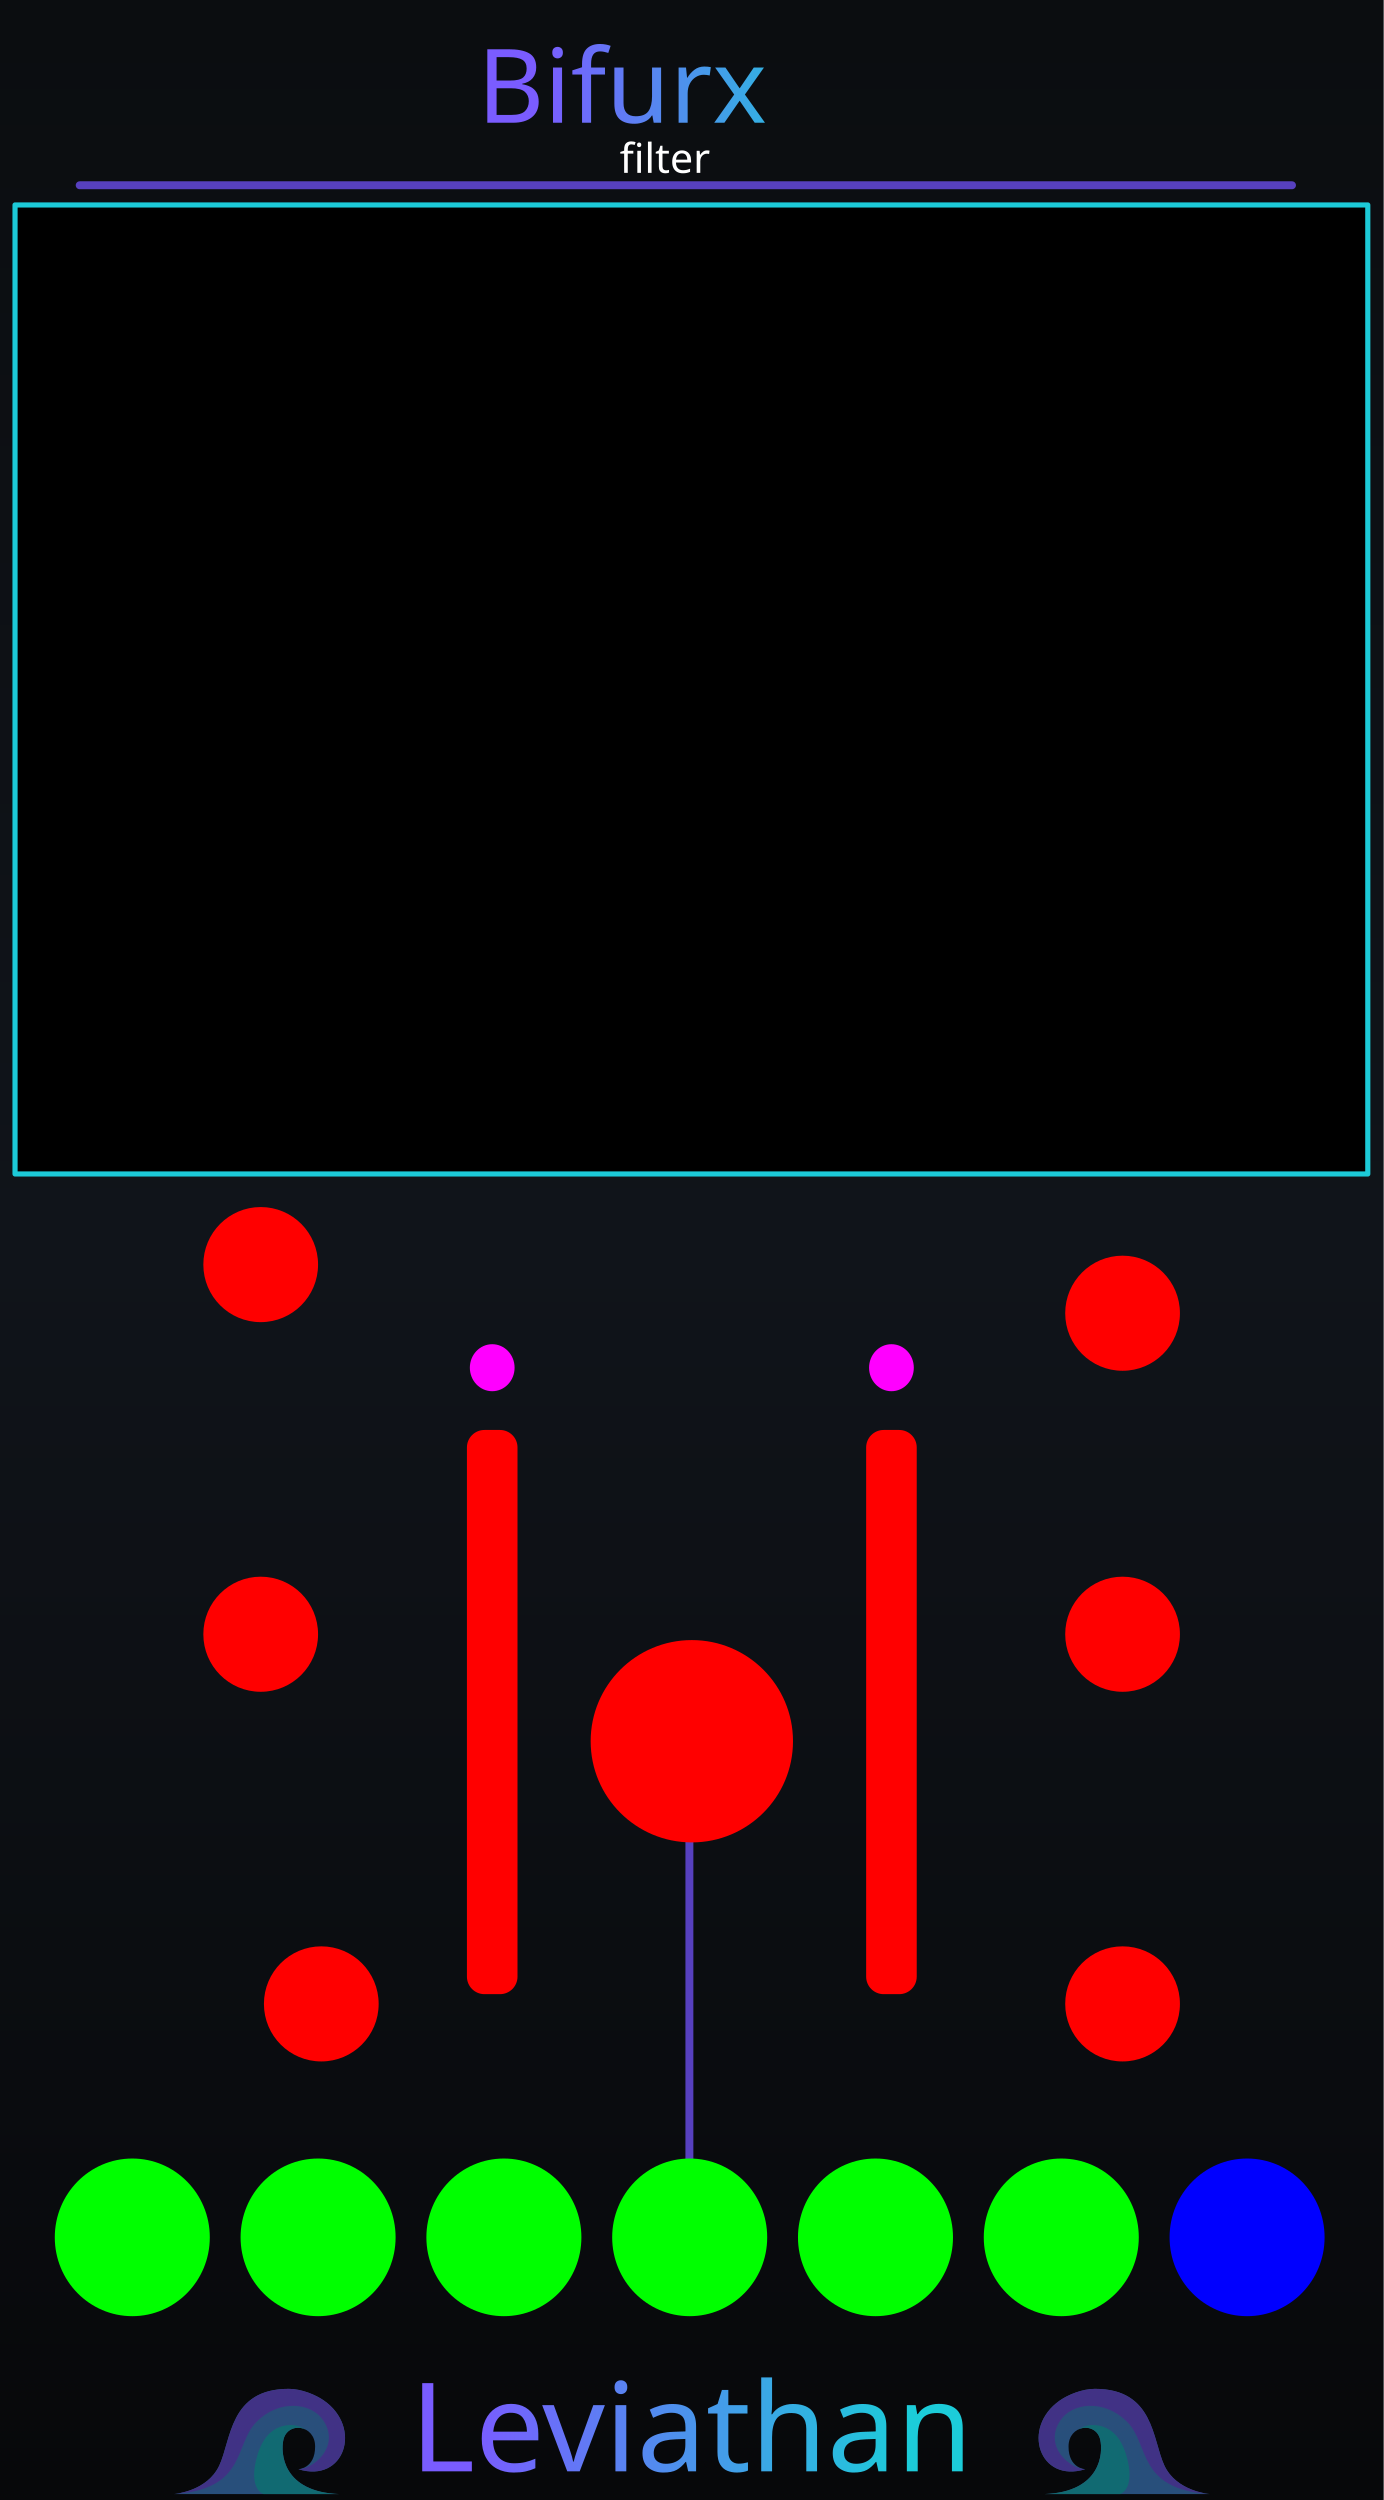
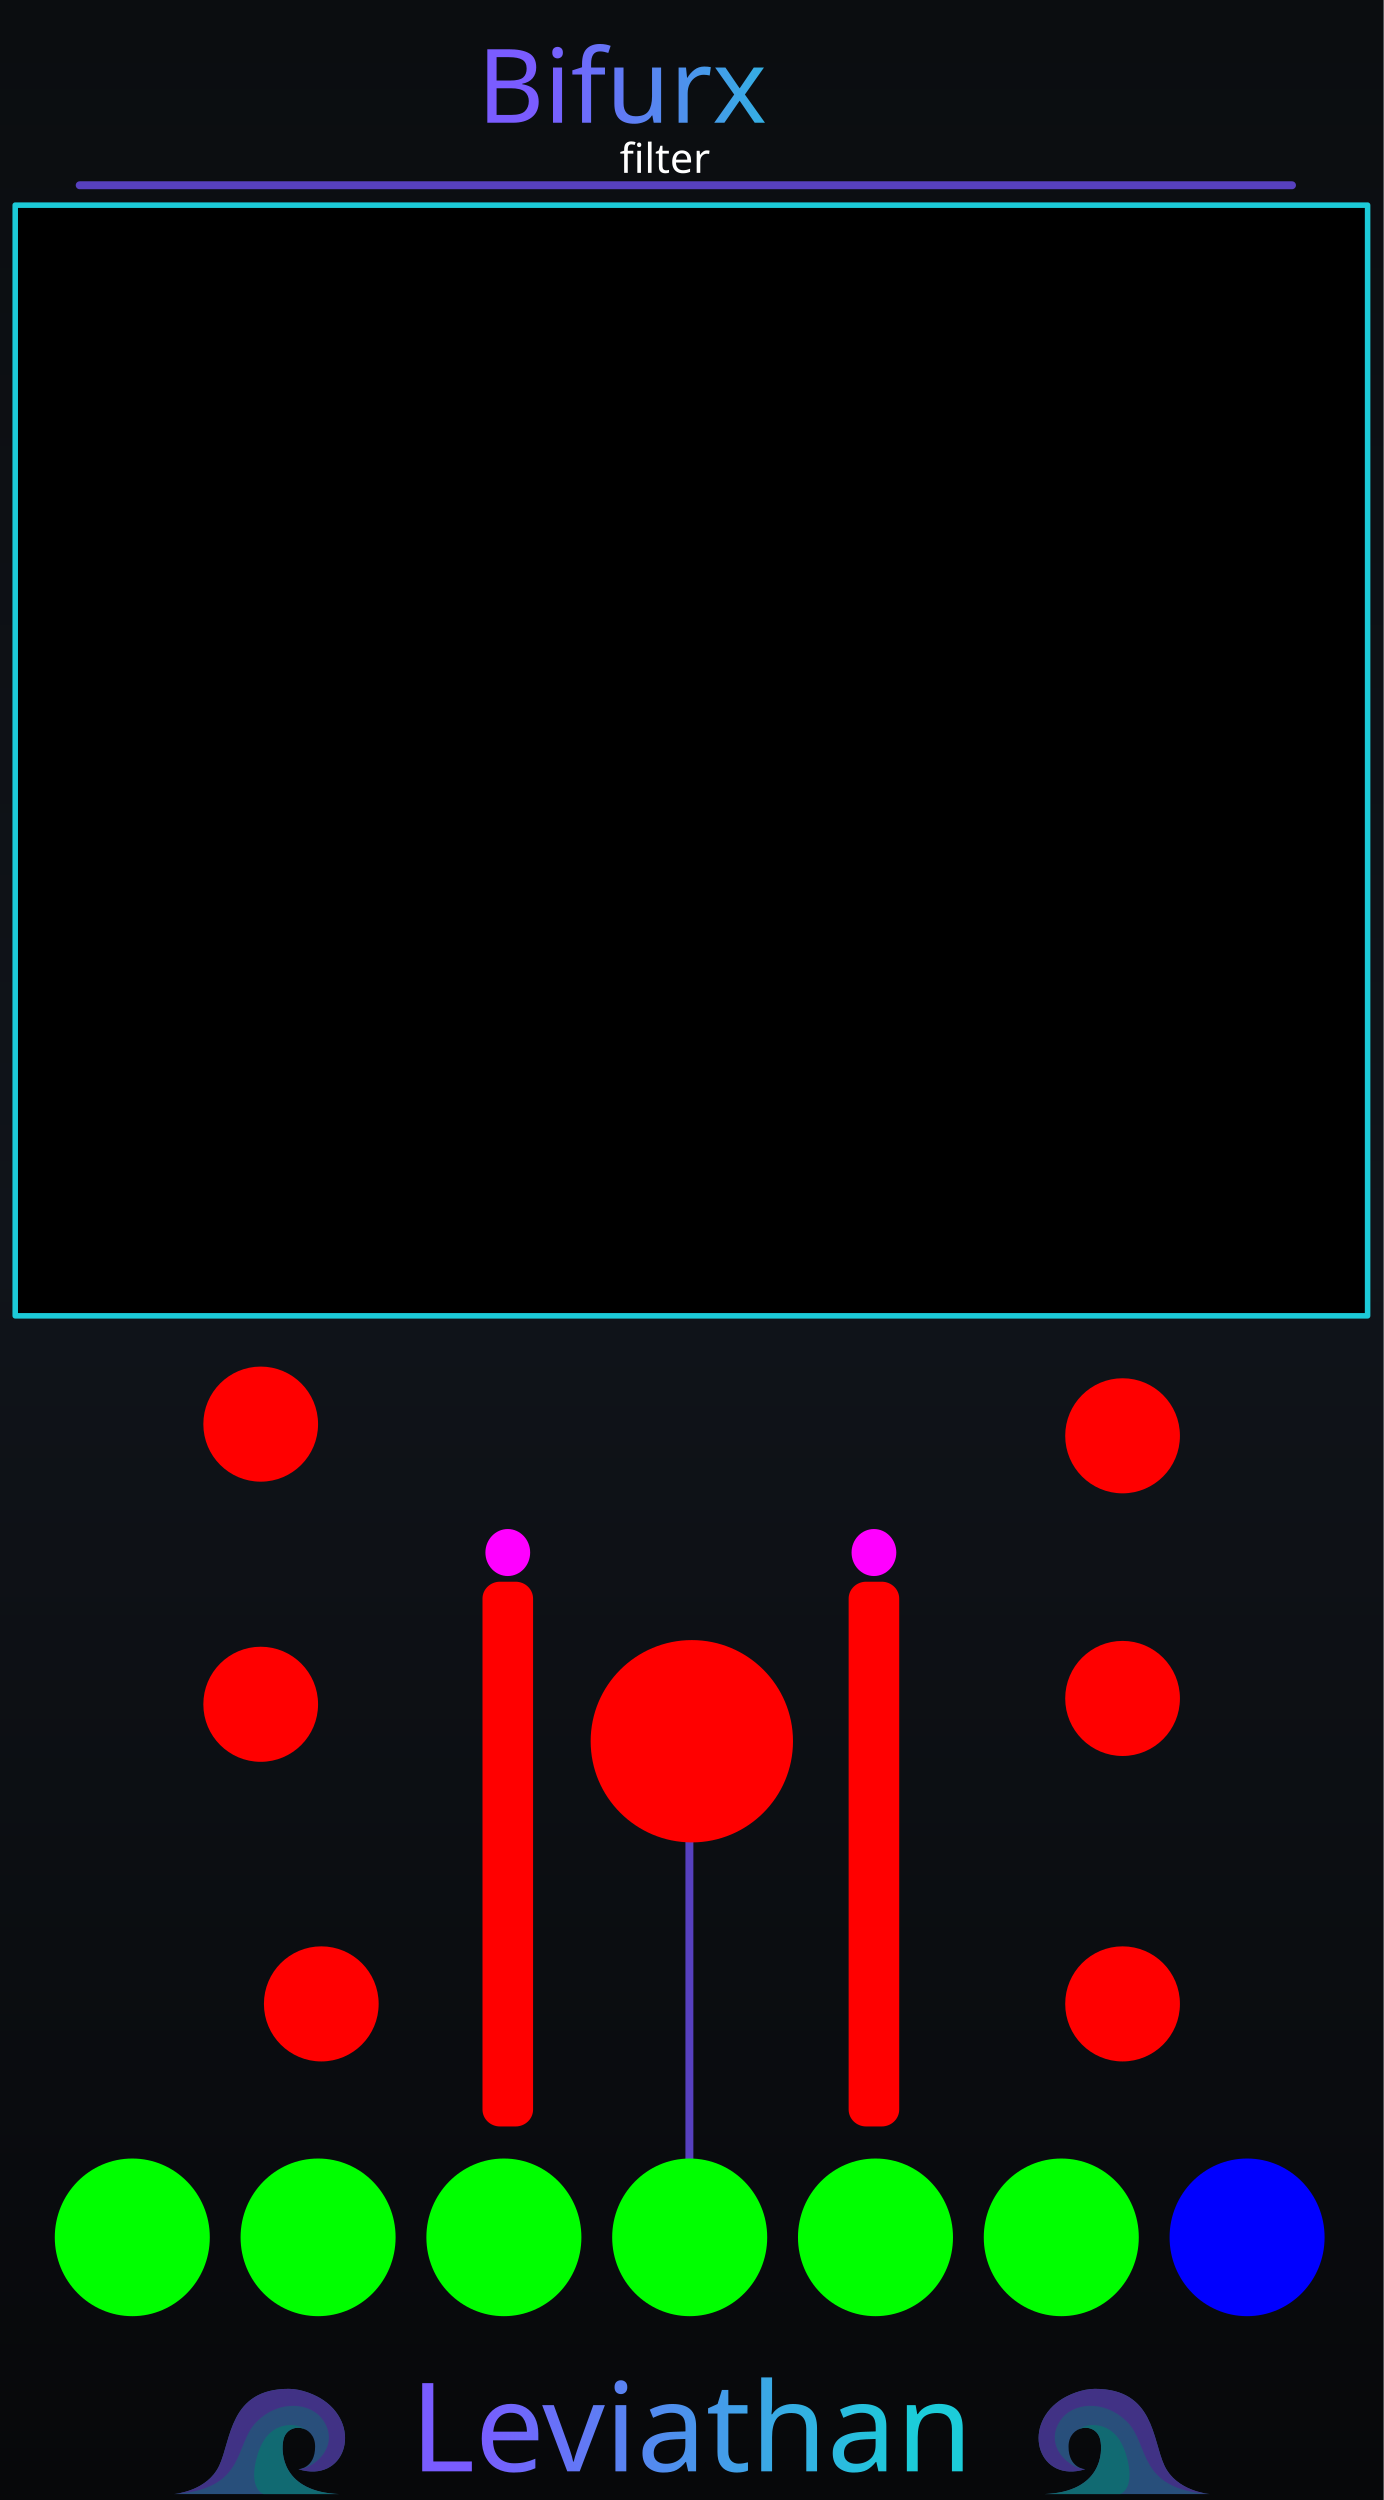
<svg xmlns="http://www.w3.org/2000/svg" xmlns:xlink="http://www.w3.org/1999/xlink" version="1.2" width="71.12mm" height="128.5mm" viewBox="0 0 7112 12850" preserveAspectRatio="xMidYMid" fill-rule="evenodd" stroke-width="28.222" stroke-linejoin="round" xml:space="preserve" id="svg488">
  <defs id="defs1">
    <linearGradient id="linearGradient22">
      <stop style="stop-color:#7a5cff;stop-opacity:1;" offset="0" id="stop22" />
      <stop style="stop-color:#1cccd9;stop-opacity:1;" offset="1" id="stop23" />
    </linearGradient>
    <linearGradient id="linearGradient20">
      <stop style="stop-color:#795cff;stop-opacity:1;" offset="0" id="stop20" />
      <stop style="stop-color:#1cccd9;stop-opacity:1;" offset="1" id="stop21" />
    </linearGradient>
    <linearGradient id="linearGradient16" x1="0" y1="0" x2="0" y2="1">
      <stop offset="0" stop-color="#1ccad8" stop-opacity="0.65" id="stop15" style="stop-color:#1ccad8;stop-opacity:1;" />
      <stop offset="1" stop-color="#7a5cff" stop-opacity="0.65" id="stop16" style="stop-color:#7a5cff;stop-opacity:1;" />
    </linearGradient>
    <linearGradient id="linearGradient14" x1="0" y1="0" x2="0" y2="1">
      <stop offset="0" stop-color="#1ccad8" stop-opacity="0.65" id="stop13" style="stop-color:#1ccad8;stop-opacity:1;" />
      <stop offset="1" stop-color="#7a5cff" stop-opacity="0.65" id="stop14" style="stop-color:#7a5cff;stop-opacity:1;" />
    </linearGradient>
    <linearGradient id="linearGradient12" x1="0" y1="0" x2="0" y2="1">
      <stop offset="0" stop-color="#1ccad8" stop-opacity="0.65" id="stop11" style="stop-color:#6140bf;stop-opacity:1;" />
      <stop offset="1" stop-color="#7a5cff" stop-opacity="0.65" id="stop12" />
    </linearGradient>
    <linearGradient id="bgGrad" x1="1108.886" y1="886.881" x2="1108.886" y2="12348.43" gradientTransform="matrix(0.6225417,0,0,1.124423,295.8546,0)" gradientUnits="userSpaceOnUse">
      <stop offset="0%" stop-color="#0b0d10" id="stop1" />
      <stop offset="50%" stop-color="#10141a" id="stop2" />
      <stop offset="100%" stop-color="#07080a" id="stop3" />
    </linearGradient>
    <linearGradient id="panelSheen" x1="1258.49" y1="999.764" x2="1258.49" y2="12199.481" gradientTransform="scale(0.8869218,1.127495)" gradientUnits="userSpaceOnUse">
      <stop offset="0%" stop-color="#ffffff" stop-opacity="0.1" id="stop4" />
      <stop offset="15%" stop-color="#ffffff" stop-opacity="0.02" id="stop5" />
      <stop offset="50%" stop-color="#ffffff" stop-opacity="0.0" id="stop6" />
      <stop offset="85%" stop-color="#ffffff" stop-opacity="0.02" id="stop7" />
      <stop offset="100%" stop-color="#ffffff" stop-opacity="0.1" id="stop8" />
    </linearGradient>
    <linearGradient id="accentGrad" x1="0" y1="0" x2="0" y2="1">
      <stop offset="0%" stop-color="#1ccad8" stop-opacity="0.65" id="stop9" />
      <stop offset="100%" stop-color="#7a5cff" stop-opacity="0.65" id="stop10" />
    </linearGradient>
    <linearGradient id="oceanWaveGrad" x1="0" y1="0" x2="1" y2="1" gradientUnits="objectBoundingBox">
      <stop offset="0%" stop-color="#55dbff" id="stop_wave_1" />
      <stop offset="55%" stop-color="#1496df" id="stop_wave_2" />
      <stop offset="100%" stop-color="#182682" id="stop_wave_3" />
    </linearGradient>
    <linearGradient xlink:href="#oceanWaveGrad" id="linearGradient10" gradientUnits="userSpaceOnUse" x1="-323.577" y1="-103.933" x2="723.812" y2="943.456" gradientTransform="matrix(-1.435811,0,0,0.6964705,8750,12953.568)" />
    <linearGradient xlink:href="#oceanWaveGrad" id="linearGradient11" gradientUnits="userSpaceOnUse" x1="-323.577" y1="-103.933" x2="723.812" y2="943.456" gradientTransform="matrix(1.435811,0,0,0.6964705,3420,12953.568)" />
    <linearGradient xlink:href="#linearGradient22" id="linearGradient500" gradientUnits="userSpaceOnUse" x1="5355.919" y1="1516.234" x2="6904.773" y2="1512.3" gradientTransform="matrix(0.9969081,0,0,0.9969081,-2554.784,-888.2671)" />
    <linearGradient xlink:href="#linearGradient20" id="linearGradient300" gradientUnits="userSpaceOnUse" gradientTransform="matrix(1.390218,0,0,1.390218,-5190.496,-5277.549)" x1="5486.824" y1="12735.478" x2="7088.807" y2="12738.298" spreadMethod="pad" />
    <linearGradient xlink:href="#linearGradient22" id="linearGradient5" gradientUnits="userSpaceOnUse" gradientTransform="matrix(0.9969081,0,0,0.9969081,-2554.784,-888.2671)" x1="5332.318" y1="1500.5" x2="7746.53" y2="1598.836" />
  </defs>
  <g id="panel_art" style="display:inline">
    <g id="Background_Rect" style="display:inline" transform="matrix(0.9967357,0,0,0.9970803,-982.9628,-994.3174)">
      <rect x="986.182" y="997.229" width="7135.292" height="12887.627" rx="0" ry="0" fill="url(#bgGrad)" id="black_background" style="display:inline;fill:url(#bgGrad);stroke-width:23.612" />
      <g id="waves_layer" style="display:inline;opacity:0.5" transform="matrix(1.003275,0,0,1.002928,-542.8062,1109.654)">
        <g id="branding_wave_left" transform="matrix(1.72,0,0,1.72,2416.919,11996.75)" style="display:inline">
          <path style="fill:#4995ec" d="m 0,413.249 c 0,0 99.571,-7.286 135.999,-84.999 36.428,-77.713 30.357,-229.499 207.642,-229.499 38.871,0 81.438,18.386 104.731,34.602 116.875,81.362 61.625,248.326 -75.589,205.523 0,0 49.786,-2.125 49.786,-67.697 0,-65.572 -82.091,-75.285 -94.714,-20.643 -8.992,38.927 -3.643,156.643 167.571,162.713" id="path149" />
          <path style="fill:#7a5cff" d="m 372.784,338.875 c 42.5,0 125.678,-65.875 75.213,-144.378 C 412.71,139.6 316.321,128.5 247.714,197.107 179.179,265.642 219.7,398.411 0.644,413.201 9.193,412.412 101.283,402.321 136,328.25 172.429,250.536 166.357,98.751 343.642,98.751 c 38.869,0 81.43,18.384 104.731,34.607 116.874,81.357 61.625,248.321 -75.589,205.517 z" id="path151" />
          <path style="fill:#1cccd9" d="M 495.426,413.249 H 268.433 C 242.935,402.664 232.851,365.455 246.5,310.035 c 15.166,-61.576 44.686,-94.762 88.642,-101.999 26.411,-4.347 46.895,4.299 59.973,12.945 -25.087,-13.418 -59.464,-4.238 -67.259,29.556 -8.998,38.929 -3.644,156.641 167.57,162.712 z" id="path155" />
        </g>
        <g id="branding_wave_right" transform="matrix(-1.72,0,0,1.72,7743.074,11996.75)" style="display:inline">
          <path style="fill:#4995ec" d="m 0,413.249 c 0,0 99.571,-7.286 135.999,-84.999 36.428,-77.713 30.357,-229.499 207.642,-229.499 38.871,0 81.438,18.386 104.731,34.602 116.875,81.362 61.625,248.326 -75.589,205.523 0,0 49.786,-2.125 49.786,-67.697 0,-65.572 -82.091,-75.285 -94.714,-20.643 -8.992,38.927 -3.643,156.643 167.571,162.713" id="path158" />
          <path style="fill:#7a5cff" d="m 372.784,338.875 c 42.5,0 125.678,-65.875 75.213,-144.378 C 412.71,139.6 316.321,128.5 247.714,197.107 179.179,265.642 219.7,398.411 0.644,413.201 9.193,412.412 101.283,402.321 136,328.25 172.429,250.536 166.357,98.751 343.642,98.751 c 38.869,0 81.43,18.384 104.731,34.607 116.874,81.357 61.625,248.321 -75.589,205.517 z" id="path160" />
          <path style="fill:#1cccd9" d="M 495.426,413.249 H 268.433 C 242.935,402.664 232.851,365.455 246.5,310.035 c 15.166,-61.576 44.686,-94.762 88.642,-101.999 26.411,-4.347 46.895,4.299 59.973,12.945 -25.087,-13.418 -59.464,-4.238 -67.259,29.556 -8.998,38.929 -3.644,156.641 167.57,162.712 z" id="path164" />
        </g>
      </g>
      <rect x="1096.182" y="1107.229" width="9973.273" height="12667.627" rx="210" ry="210" fill="none" stroke="#ffffff" stroke-opacity="0.1" stroke-width="60" id="gray_outline" style="display:none;stroke:#3c3f42;stroke-opacity:1" />
      <path d="M 1397.123,1952.244 H 7648.753" stroke="url(#accentGrad)" stroke-width="40.878" stroke-linecap="round" opacity="0.55" fill="none" id="top_horizontal_line" style="display:inline;opacity:1;stroke:#5740bf;stroke-opacity:1" />
    </g>
    <path d="m 3543.476,11534.378 0.036,-2584.126" stroke="url(#accentGrad)" stroke-width="40.751" stroke-linecap="round" opacity="0.55" fill="none" id="top_horizontal_line-7" style="display:inline;opacity:1;stroke:#5740bf;stroke-opacity:1" />
  </g>
  <g id="panel_labels_reworked" style="display:inline">
    <text id="reworked_module_title_text" x="3541.449" y="447.278" style="font-style:normal;font-variant:normal;font-weight:normal;font-stretch:normal;font-size:529.167px;font-family:Rubik;-inkscape-font-specification:'Rubik, @wght=600';font-variant-ligatures:normal;font-variant-caps:normal;font-variant-numeric:normal;font-variant-east-asian:normal;font-variation-settings:'wght' 600;dominant-baseline:middle;text-anchor:middle;display:inline;fill:url(#linearGradient500);stroke-width:28.135" xml:space="preserve">
      <tspan id="tspan1" x="3541.449" y="447.278" style="fill:url(#linearGradient500)">Bifurx</tspan>
    </text>
    <text id="reworked_LEVIATHAN_LOGO" x="3554.096" y="12482.232" style="font-style:normal;font-variant:normal;font-weight:normal;font-stretch:normal;font-size:635px;font-family:Ancient;-inkscape-font-specification:'Ancient, Normal';font-variant-ligatures:normal;font-variant-caps:normal;font-variant-numeric:normal;font-variant-east-asian:normal;dominant-baseline:middle;text-anchor:middle;display:inline;fill:url(#linearGradient300);fill-rule:evenodd;stroke-width:37.088" xml:space="preserve">Leviathan</text>
    <text id="reworked_module_description" x="3555.26" y="815.194" style="font-style:normal;font-variant:normal;font-weight:normal;font-stretch:normal;font-size:211.667px;font-family:Rubik;-inkscape-font-specification:'Rubik, @wght=400';font-variant-ligatures:normal;font-variant-caps:normal;font-variant-numeric:normal;font-variant-east-asian:normal;font-variation-settings:'wght' 400;dominant-baseline:middle;text-anchor:middle;display:inline;fill:#ffffff" xml:space="preserve">
      <tspan id="tspan2" x="3555.26" y="815.194">filter</tspan>
    </text>
  </g>
  <g id="g5" style="display:none">
    <path d="m 2790.033,584.862 q -5.821,0 -9.525,-3.704 -3.704,-3.704 -3.704,-9.525 V 227.674 q 0,-5.821 3.704,-9.525 3.704,-3.704 9.525,-3.704 h 157.163 q 43.921,0 71.967,12.7 28.046,12.7 41.275,35.983 13.758,23.283 13.758,54.504 0,19.579 -7.408,34.396 -6.879,14.817 -17.462,24.342 -10.054,9.525 -19.579,14.288 20.637,9.525 35.983,31.75 15.875,21.696 15.875,51.858 0,33.338 -14.817,58.208 -14.817,24.871 -43.921,38.629 -29.104,13.758 -70.908,13.758 z m 70.908,-61.913 h 80.963 q 25.929,0 39.158,-14.288 13.229,-14.817 13.229,-34.925 0,-20.638 -13.758,-34.396 -13.229,-14.287 -38.629,-14.287 h -80.963 z m 0,-158.75 h 76.2 q 24.871,0 37.042,-12.171 12.7,-12.7 12.7,-32.279 0,-19.579 -12.7,-31.221 -12.171,-12.171 -37.042,-12.171 h -76.2 z m 290.512,220.663 q -5.292,0 -8.996,-3.704 -3.704,-3.704 -3.704,-9.525 V 322.924 q 0,-5.821 3.704,-9.525 3.704,-3.704 8.996,-3.704 h 52.917 q 5.821,0 9.525,3.704 3.704,3.704 3.704,9.525 v 248.708 q 0,5.821 -3.704,9.525 -3.704,3.704 -9.525,3.704 z m -1.587,-317.5 q -5.292,0 -8.996,-3.704 -3.704,-3.704 -3.704,-9.525 v -42.333 q 0,-5.821 3.704,-9.525 3.704,-4.233 8.996,-4.233 h 55.562 q 5.821,0 9.525,4.233 4.233,3.704 4.233,9.525 v 42.333 q 0,5.821 -4.233,9.525 -3.704,3.704 -9.525,3.704 z m 177.27,317.5 q -5.821,0 -9.525,-3.704 -3.704,-3.704 -3.704,-9.525 V 372.136 h -41.275 q -5.821,0 -9.525,-3.704 -3.704,-3.704 -3.704,-9.525 V 322.924 q 0,-5.821 3.704,-9.525 3.704,-3.704 9.525,-3.704 h 41.275 v -19.05 q 0,-33.867 12.7,-55.563 12.7,-21.696 37.042,-31.75 24.342,-10.054 59.796,-10.054 h 38.629 q 5.821,0 9.525,3.704 3.704,3.704 3.704,9.525 v 35.983 q 0,5.821 -3.704,9.525 -3.704,3.704 -9.525,3.704 h -35.454 q -19.579,0 -27.517,9.525 -7.408,9.525 -7.408,28.046 v 16.404 h 65.088 q 5.821,0 9.525,3.704 3.704,3.704 3.704,9.525 v 35.983 q 0,5.821 -3.704,9.525 -3.704,3.704 -9.525,3.704 h -65.088 v 199.496 q 0,5.821 -3.704,9.525 -3.704,3.704 -8.996,3.704 z m 284.162,5.292 q -30.692,0 -54.504,-13.758 -23.283,-14.288 -36.513,-40.746 -12.7,-26.988 -12.7,-65.088 V 322.924 q 0,-5.821 3.704,-9.525 3.704,-3.704 8.996,-3.704 h 56.092 q 5.821,0 9.525,3.704 3.704,3.704 3.704,9.525 v 144.463 q 0,59.267 51.858,59.267 24.871,0 39.158,-15.346 14.817,-15.875 14.817,-43.921 V 322.924 q 0,-5.821 3.704,-9.525 3.704,-3.704 9.525,-3.704 h 56.092 q 5.292,0 8.996,3.704 3.704,3.704 3.704,9.525 v 248.708 q 0,5.821 -3.704,9.525 -3.704,3.704 -8.996,3.704 h -51.858 q -5.821,0 -9.525,-3.704 -3.704,-3.704 -3.704,-9.525 v -20.638 q -13.758,19.05 -35.454,29.104 -21.696,10.054 -52.917,10.054 z m 245.533,-5.292 q -5.292,0 -8.996,-3.704 -3.704,-3.704 -3.704,-9.525 V 322.924 q 0,-5.292 3.704,-8.996 3.704,-4.233 8.996,-4.233 h 51.858 q 5.292,0 8.996,4.233 4.233,3.704 4.233,8.996 v 21.167 q 13.229,-16.404 32.279,-25.4 19.579,-8.996 44.979,-8.996 h 22.754 q 5.292,0 8.996,3.704 3.704,3.704 3.704,9.525 v 45.508 q 0,5.821 -3.704,9.525 -3.704,3.704 -8.996,3.704 h -46.567 q -23.283,0 -36.513,13.229 -13.229,12.7 -13.229,36.513 v 140.229 q 0,5.821 -3.704,9.525 -3.704,3.704 -9.525,3.704 z m 205.846,0 q -4.763,0 -8.467,-3.175 -3.175,-3.704 -3.175,-8.467 0,-1.587 0.529,-3.704 1.058,-2.646 2.646,-4.763 l 89.429,-121.179 -82.021,-113.771 q -1.587,-2.117 -2.646,-4.233 -0.529,-2.117 -0.529,-4.233 0,-4.763 3.175,-7.938 3.704,-3.704 8.467,-3.704 h 55.033 q 6.35,0 9.525,3.175 3.704,3.175 5.292,5.821 l 54.504,74.083 54.504,-73.554 q 2.117,-2.646 5.292,-5.821 3.175,-3.704 10.054,-3.704 h 52.388 q 4.763,0 7.938,3.704 3.704,3.175 3.704,7.938 0,2.117 -0.529,4.233 -0.529,2.117 -2.646,4.233 l -83.608,114.3 90.487,120.65 q 1.587,2.117 2.117,4.233 1.058,2.117 1.058,4.233 0,4.763 -3.704,8.467 -3.175,3.175 -7.938,3.175 h -57.679 q -5.821,0 -8.996,-2.646 -3.175,-3.175 -5.292,-5.821 l -58.738,-78.317 -59.796,78.317 q -1.587,2.117 -4.763,5.292 -3.175,3.175 -9.525,3.175 z" id="text3" style="font-size:529.167px;font-family:Rubik;-inkscape-font-specification:'Rubik, @wght=600';font-variation-settings:'wght' 600;dominant-baseline:middle;text-anchor:middle;fill:url(#linearGradient5);stroke-width:28.135" aria-label="Bifurx" />
    <path d="m 2758.442,12319.99 -16.51,-15.24 10.795,-12.7 q -1.27,-1.27 -2.54,-1.905 -0.635,-0.635 -1.27,-1.905 l -3.81,-3.81 q -1.905,-1.27 -5.08,-2.54 -2.54,-1.905 -7.62,-6.35 -3.81,-1.905 -8.255,-4.445 -4.445,-3.175 -9.525,-6.985 h -1.905 l -1.27,-0.635 h -3.81 l -0.635,-0.635 q -21.59,0 -28.575,12.065 -6.35,8.255 -6.35,12.7 v 193.04 q 0,8.89 -4.445,19.05 -3.81,9.525 -10.795,18.415 -6.35,8.255 -14.605,15.24 -8.255,6.985 -17.145,10.795 v -0.635 q -3.175,2.54 -7.62,3.81 -4.445,0.635 -12.7,3.81 h 0.635 q -1.27,0.635 -2.54,0.635 -0.635,0 -1.27,0.635 -1.27,0 -2.54,0.635 -1.27,0 -2.54,0 -1.905,0.635 -5.08,0.635 h -9.525 q 8.89,-8.89 13.97,-18.415 5.08,-9.525 6.35,-20.955 v -3.175 q 0,-2.54 0.635,-5.715 0,-1.27 0,-1.905 0.635,-0.635 0.635,-1.905 v -176.53 q 0,-34.29 55.245,-69.85 50.8,-33.02 86.995,-33.02 h 2.54 q 10.795,0 41.275,12.065 19.05,9.525 26.035,21.59 z m 4.445,323.215 q -70.485,-29.845 -143.51,-29.845 -62.865,0 -110.49,21.59 -4.445,1.27 -10.795,4.445 -5.715,3.81 -12.7,6.985 13.97,-26.67 36.195,-45.72 22.225,-19.05 54.61,-31.75 55.245,-22.225 113.03,-22.225 38.1,0 66.675,9.525 v -117.475 q -10.795,-3.81 -10.795,-19.05 0,-8.89 6.985,-15.875 6.985,-7.62 15.875,-7.62 8.89,0 15.24,7.62 6.985,6.985 6.985,15.875 0,15.24 -11.43,20.32 v 122.555 q 1.27,1.27 6.985,2.54 l 2.54,1.905 h -1.27 q 2.54,1.27 3.175,1.905 v -0.635 l 1.27,0.635 0.635,0.635 2.54,1.27 8.89,-10.795 17.78,13.97 z m -175.26,-338.455 4.445,1.27 q -7.62,22.86 -7.62,24.765 l -1.27,178.435 v 1.27 q 0,9.525 -10.16,25.4 -27.305,43.815 -73.025,48.26 15.24,-24.765 15.24,-48.26 v -64.77 q -1.27,-1.27 -4.445,-1.905 -2.54,-1.27 -5.715,-3.81 h -1.905 q -6.985,0 -12.7,4.445 -5.715,4.445 -6.35,11.43 l 0.635,0.635 v 4.445 h -3.175 l -0.635,0.635 h -2.54 q -10.795,0 -19.685,-9.525 -8.255,-10.16 -8.89,-20.955 -0.635,-1.27 -0.635,-6.985 0,-34.925 38.1,-49.53 6.35,-1.27 12.7,-1.905 6.985,-1.27 15.24,-2.54 v -23.495 q 0,-8.89 0.635,-12.065 2.54,-17.78 29.21,-36.195 25.4,-19.685 43.815,-19.685 z m 55.245,-62.23 q -3.175,26.67 -30.48,43.815 -24.13,17.145 -50.8,17.145 -15.875,0 -34.925,-7.62 -4.445,0 -5.08,-1.27 -2.54,-1.27 -4.445,-1.905 -2.54,0 -3.81,-0.635 -3.81,-1.27 -9.525,-1.905 -5.715,-1.27 -7.62,-1.27 l -0.635,0.635 q -6.985,0 -9.525,1.905 -3.81,0 -8.255,4.445 -2.54,0.635 -7.62,4.445 -4.445,3.175 -11.43,8.89 v -6.35 q 0,-35.56 19.685,-57.15 19.685,-22.225 53.975,-22.225 10.795,0 22.86,3.175 12.7,2.54 27.305,7.62 29.21,10.795 41.91,10.795 1.905,0 4.445,-0.635 2.54,-0.635 6.35,-1.905 1.27,-1.27 4.445,-2.54 z m 391.159,209.55 q -7.62,3.81 -30.48,17.145 -22.225,12.7 -60.96,35.56 -5.715,3.175 -12.7,8.255 v 47.625 q 19.685,3.175 36.195,8.255 17.145,5.08 31.75,12.065 l 15.24,-15.875 15.875,14.605 -57.785,63.5 -6.35,-3.175 q -13.335,-6.985 -26.035,-13.335 -12.7,-5.715 -29.21,-8.89 -27.94,-5.715 -48.26,-5.715 -7.62,0 -15.24,1.27 -7.62,0.635 -15.24,1.905 1.27,-3.175 2.54,-5.08 1.27,-2.54 2.54,-3.81 v 0.635 q 4.445,-6.985 6.985,-11.43 3.175,-4.445 3.81,-5.08 4.445,-5.715 17.145,-15.24 v -153.67 q 0,-9.525 -10.16,-31.75 v -8.89 l 5.715,5.715 h 3.81 l 0.635,0.635 h 1.905 l 1.905,0.635 h 2.54 q 50.165,0 113.03,-41.91 3.175,11.43 8.255,24.765 5.08,13.335 13.97,29.845 8.255,14.605 15.24,27.305 7.62,12.065 13.97,20.955 z m -99.06,-50.165 -5.08,1.27 v 81.28 l 34.29,-22.225 q -2.54,-3.81 -6.35,-9.525 -3.175,-6.35 -7.62,-15.875 -4.445,-8.255 -8.255,-17.145 -3.81,-8.89 -6.985,-17.78 z m 366.395,-8.255 v 3.81 l -0.635,1.27 q 0,7.62 -6.35,15.24 -5.715,6.985 -16.51,15.24 v 155.575 q 0,5.715 1.905,8.255 l 8.255,20.32 -1.27,-0.635 v 3.81 q -15.24,0 -17.78,-0.635 h -3.81 q -13.335,0 -32.385,3.81 -19.05,4.445 -45.085,12.7 -36.195,11.43 -52.705,11.43 -17.78,0 -27.305,-3.81 -25.4,-9.525 -25.4,-48.26 v -161.29 q 0,-5.08 -7.62,-11.43 -7.62,-6.985 -13.335,-6.985 h -1.27 l -1.905,-0.635 h -4.445 l -1.27,-0.635 h -3.81 v -4.445 l 66.675,-53.34 q 20.32,4.445 31.75,27.305 3.175,5.715 3.175,13.97 v 175.895 q 0,13.97 10.795,22.225 10.795,7.62 26.67,7.62 22.225,0 22.225,-13.97 v -153.035 q -12.7,-3.81 -19.685,-14.605 l -8.89,5.715 -10.16,-15.875 68.58,-52.07 q 25.4,33.655 46.99,33.655 6.35,0 15.24,-5.715 v 8.255 z m 104.775,248.92 q -10.16,-0.635 -20.32,-4.445 -10.16,-3.175 -19.05,-10.795 -19.05,-15.24 -19.05,-34.925 v -160.02 q -9.525,-0.635 -14.605,-11.43 l -8.89,5.08 -8.89,-12.7 1.905,-3.175 0.635,0.635 1.27,-1.27 1.27,-0.635 q 6.35,-5.715 13.97,-12.7 7.62,-7.62 20.32,-18.415 6.985,-4.445 17.145,-13.97 l 2.54,-1.905 q 1.905,-1.905 3.81,-3.81 v -7.62 q 26.035,36.83 45.72,36.83 4.445,0 20.32,-8.89 v 7.62 q -1.27,3.81 -1.27,8.89 -5.08,14.605 -13.335,24.13 -8.255,8.89 -17.145,12.7 v 135.255 q 0,3.81 3.175,10.16 5.715,12.065 26.035,12.065 6.985,0 16.51,-3.81 l 2.54,4.445 z m -17.145,-297.815 h -5.08 v -0.635 h -6.35 l -1.27,-0.635 q -24.13,0 -29.845,-19.685 l -10.16,5.08 -8.255,-13.97 q 5.08,-5.08 10.795,-7.62 5.715,-3.175 10.795,-5.715 l -1.27,1.27 q 1.905,-1.27 5.08,-3.81 3.81,-3.175 6.985,-5.715 4.445,-3.175 10.16,-7.62 6.35,-4.445 13.335,-9.525 16.51,24.13 34.29,24.13 3.175,-1.27 5.08,-1.27 2.54,-0.635 5.715,-1.905 h -0.635 l 1.27,-1.27 h 0.635 l 0.635,-0.635 h 0.635 l 0.635,-0.635 h 4.445 v 5.715 q 0,8.89 -4.445,17.145 -3.81,7.62 -10.795,13.97 -6.35,5.715 -15.24,9.525 -8.255,3.81 -17.145,3.81 z m 79.374,247.015 q -1.27,1.905 -1.27,2.54 0.635,0 1.905,-1.905 z m 211.455,-26.67 v -189.23 q -53.34,-17.145 -105.41,-35.56 -49.53,29.21 -102.235,45.72 v 1.27 q 0,6.985 9.525,19.685 v 167.64 l -6.985,10.16 q -1.905,2.54 -3.81,4.445 l -1.905,3.175 q 52.705,6.35 111.125,63.5 l 42.545,-45.085 48.26,45.085 56.515,-64.135 -23.495,-3.175 q -17.145,-2.54 -24.13,-23.495 z m -74.295,18.415 q -22.225,-17.145 -53.34,-32.385 v -161.29 l -2.54,-1.905 v -0.635 q 3.81,0 55.88,22.86 z m 210.82,46.99 q -33.02,-31.115 -64.135,-31.115 -14.605,0 -21.59,10.795 v -8.89 q 0,-1.905 5.08,-14.605 8.89,-19.05 24.13,-27.305 v -153.67 h -10.795 q -4.445,2.54 -10.16,3.81 -0.635,0.635 -5.715,1.905 l -0.635,1.27 h -1.27 l -6.985,3.81 v -4.445 q 0,-2.54 0.635,-3.81 v -1.905 l 0.635,-1.27 q 0,-2.54 0.635,-3.81 v -4.445 q 0,-1.905 0,-3.81 0.635,-1.905 1.27,-4.445 v -3.81 l -0.635,-1.905 v -5.715 q -2.54,-6.985 -2.54,-22.86 8.255,4.445 13.335,6.35 5.715,1.905 8.89,2.54 1.27,-0.635 8.255,-0.635 h 5.08 v -28.575 l -0.635,-1.27 v -6.985 q -0.635,-0.635 -1.27,-1.905 -0.635,-1.27 -1.27,-2.54 0,-1.905 -0.635,-3.175 v -0.635 q -1.27,-1.27 -1.27,-5.08 l 4.445,-1.27 0.635,1.27 h 3.175 v 0.635 q 35.56,0 67.31,-39.37 v 8.255 l -0.635,0.635 q -0.635,1.27 -1.27,3.81 0,2.54 -1.27,6.35 v 0.635 q 0,1.905 -0.635,3.175 -2.54,10.16 -2.54,15.24 v 50.8 h 19.685 l 1.27,0.635 q 10.16,0 22.225,-8.89 v 6.985 q -0.635,1.27 -0.635,3.81 -1.905,3.175 -1.905,15.875 h 0.635 q 0,13.335 3.175,35.56 l -6.985,-3.81 -0.635,-0.635 h -0.635 q -6.985,-2.54 -15.875,-3.81 -8.89,-1.905 -20.32,-2.54 v 146.05 q 4.445,4.445 10.16,4.445 l 1.905,0.635 q 1.905,0.635 2.54,1.27 1.905,1.905 3.81,1.905 0.635,0.635 1.27,1.27 1.27,0 1.905,0.635 h -0.635 q 1.905,1.27 4.445,3.81 3.175,1.905 6.985,3.81 l 6.35,-6.35 12.7,14.605 z m 327.025,-250.19 q 0,1.905 -0.635,5.08 -6.985,24.13 -22.225,33.02 l 0.635,165.1 v -0.635 q 5.08,14.605 13.97,26.035 v -0.635 l 1.27,1.27 v 0.635 l 1.27,1.27 -3.175,4.445 q -12.065,-6.35 -33.02,-6.35 -33.02,0 -34.925,10.795 l 4.445,4.445 h -3.81 q 1.27,1.905 4.445,5.08 3.81,3.175 8.89,7.62 31.115,25.4 31.115,51.435 0,24.13 -22.86,38.1 -8.89,5.715 -12.7,5.715 l -1.27,0.635 h -3.81 l -0.635,0.635 h -2.54 q -19.05,0 -26.67,-18.415 20.32,-7.62 20.32,-21.59 0,-11.43 -6.985,-19.685 -1.905,-0.635 -2.54,-6.35 l 0.635,0.635 q -12.065,-17.78 -12.065,-38.735 0,-14.605 7.62,-19.05 v -0.635 q 6.985,-6.985 6.985,-15.24 v -164.465 q -6.35,0 -17.78,-7.62 -12.7,-8.255 -15.24,-10.795 l -0.635,-0.635 -27.94,20.955 v 131.445 q 2.54,0.635 5.715,1.905 3.175,1.27 7.62,2.54 10.16,5.08 17.145,10.795 7.62,5.715 12.7,12.065 l -58.42,53.34 q -35.56,-34.29 -64.77,-34.29 h -3.175 q -1.27,0 -3.81,0.635 -2.54,0.635 -7.62,3.175 -3.175,1.27 -6.985,1.905 -3.81,0.635 -5.08,0.635 8.89,-34.925 40.005,-48.26 v -266.065 q 0,-12.065 -12.065,-38.1 18.415,0 36.83,-7.62 18.415,-7.62 38.735,-22.225 1.27,-0.635 13.97,-11.43 l -0.635,0.635 5.08,0.635 q -1.27,3.81 -3.175,8.255 -1.27,4.445 -1.905,6.35 l -1.905,3.81 q -2.54,5.08 -5.08,19.05 -0.635,0.635 -0.635,1.27 v 0.635 q -1.27,6.985 -1.905,11.43 -0.635,4.445 -0.635,6.35 v 119.38 l 80.01,-60.96 q 17.145,34.925 36.195,34.925 0.635,0.635 3.81,0.635 8.255,0 31.75,-14.605 v 8.89 q 0,1.905 -0.635,3.175 0,1.27 -0.635,3.175 -0.635,1.905 -0.635,4.445 z m 10.159,211.455 q -1.27,1.905 -1.27,2.54 0.635,0 1.905,-1.905 z m 211.455,-26.67 v -189.23 q -53.34,-17.145 -105.41,-35.56 -49.53,29.21 -102.235,45.72 v 1.27 q 0,6.985 9.525,19.685 v 167.64 l -6.985,10.16 q -1.905,2.54 -3.81,4.445 l -1.905,3.175 q 52.705,6.35 111.125,63.5 l 42.545,-45.085 48.26,45.085 56.515,-64.135 -23.495,-3.175 q -17.145,-2.54 -24.13,-23.495 z m -74.295,18.415 q -22.225,-17.145 -53.34,-32.385 v -161.29 l -2.54,-1.905 v -0.635 q 3.81,0 55.88,22.86 z m 353.06,-194.945 q 1.905,0.635 1.905,3.81 0,5.08 -7.62,19.05 v 184.15 h 24.765 q -6.35,0 -57.785,59.055 -2.54,-10.795 -57.15,-62.865 h 14.605 v -176.53 l -24.765,-20.955 -32.385,24.765 v 173.99 h 27.305 q -41.91,24.765 -56.515,46.99 -11.43,16.51 -12.7,16.51 -0.635,0 -0.635,-0.635 l 0.635,-1.27 q -5.715,-25.4 -59.055,-56.515 l -1.27,-3.81 h 24.765 v -165.1 q -8.89,-34.925 -29.845,-36.195 l 55.88,-41.91 q 40.64,23.495 46.99,33.655 14.605,-1.27 65.405,-34.925 l 8.255,-6.35 q 43.18,34.29 69.215,45.085 z" id="text4" style="font-size:635px;font-family:Ancient;-inkscape-font-specification:'Ancient, Normal';dominant-baseline:middle;text-anchor:middle;fill:url(#linearGradient300);stroke-width:37.088" aria-label="Leviathan" />
    <path d="m 3362.114,870.228 q -2.117,0 -3.598,-1.27 -1.27,-1.482 -1.27,-3.598 v -88.265 h -17.992 q -2.117,0 -3.598,-1.27 -1.27,-1.482 -1.27,-3.598 v -7.197 q 0,-2.117 1.27,-3.387 1.482,-1.482 3.598,-1.482 h 17.992 v -10.583 q 0,-10.795 3.598,-18.838 3.598,-8.255 11.43,-12.7 8.043,-4.445 21.378,-4.445 h 32.597 q 2.117,0 3.387,1.482 1.482,1.27 1.482,3.387 v 7.197 q 0,2.117 -1.482,3.598 -1.27,1.27 -3.387,1.27 h -32.173 q -9.948,0 -13.547,5.292 -3.598,5.08 -3.598,14.817 v 9.525 h 49.318 q 2.117,0 3.387,1.482 1.482,1.27 1.482,3.387 v 100.33 q 0,2.117 -1.482,3.598 -1.27,1.27 -3.387,1.27 h -9.737 q -2.328,0 -3.598,-1.27 -1.27,-1.482 -1.27,-3.598 v -88.265 h -34.713 v 88.265 q 0,2.117 -1.482,3.598 -1.27,1.27 -3.387,1.27 z m 105.41,0 q -2.117,0 -3.598,-1.27 -1.27,-1.482 -1.27,-3.598 V 724.812 q 0,-2.117 1.27,-3.387 1.482,-1.482 3.598,-1.482 h 9.948 q 2.328,0 3.598,1.482 1.27,1.27 1.27,3.387 v 140.547 q 0,2.117 -1.27,3.598 -1.27,1.27 -3.598,1.27 z m 89.323,0 q -11.853,0 -19.262,-4.445 -7.408,-4.657 -10.795,-12.912 -3.387,-8.467 -3.387,-19.897 v -55.88 h -16.51 q -2.117,0 -3.598,-1.27 -1.27,-1.482 -1.27,-3.598 v -7.197 q 0,-2.117 1.27,-3.387 1.482,-1.482 3.598,-1.482 h 16.51 V 724.812 q 0,-2.117 1.27,-3.387 1.482,-1.482 3.598,-1.482 h 9.948 q 2.117,0 3.387,1.482 1.482,1.27 1.482,3.387 v 35.348 h 26.247 q 2.117,0 3.387,1.482 1.482,1.27 1.482,3.387 v 7.197 q 0,2.117 -1.482,3.598 -1.27,1.27 -3.387,1.27 h -26.247 v 54.398 q 0,9.948 3.387,15.663 3.387,5.715 12.065,5.715 h 12.912 q 2.117,0 3.387,1.482 1.482,1.27 1.482,3.387 v 7.62 q 0,2.117 -1.482,3.598 -1.27,1.27 -3.387,1.27 z m 83.608,2.117 q -21.802,0 -34.713,-13.335 -12.912,-13.547 -14.182,-36.83 -0.212,-2.752 -0.212,-6.985 0,-4.445 0.212,-7.197 0.847,-15.028 6.985,-26.247 6.138,-11.43 16.722,-17.568 10.795,-6.138 25.188,-6.138 16.087,0 26.882,6.773 11.007,6.773 16.722,19.262 5.715,12.488 5.715,29.21 v 3.598 q 0,2.328 -1.482,3.598 -1.27,1.27 -3.387,1.27 h -73.237 q 0,0.212 0,0.847 0,0.635 0,1.058 0.423,8.678 3.81,16.298 3.387,7.408 9.737,12.065 6.35,4.657 15.24,4.657 7.62,0 12.7,-2.328 5.08,-2.328 8.255,-5.08 3.175,-2.963 4.233,-4.445 1.905,-2.752 2.963,-3.175 1.058,-0.635 3.387,-0.635 h 10.16 q 2.117,0 3.387,1.27 1.482,1.058 1.27,3.175 -0.212,3.175 -3.387,7.832 -3.175,4.445 -9.102,8.89 -5.927,4.445 -14.393,7.408 -8.467,2.752 -19.473,2.752 z m -28.787,-65.193 h 57.997 v -0.635 q 0,-9.525 -3.598,-16.933 -3.387,-7.408 -9.948,-11.642 -6.562,-4.445 -15.663,-4.445 -9.102,0 -15.663,4.445 -6.35,4.233 -9.737,11.642 -3.387,7.408 -3.387,16.933 z m 108.373,63.077 q -2.117,0 -3.598,-1.27 -1.27,-1.482 -1.27,-3.598 V 765.241 q 0,-2.117 1.27,-3.598 1.482,-1.482 3.598,-1.482 h 9.737 q 2.117,0 3.598,1.482 1.482,1.482 1.482,3.598 v 9.313 q 4.233,-7.197 11.642,-10.795 7.408,-3.598 17.78,-3.598 h 8.467 q 2.117,0 3.387,1.482 1.27,1.27 1.27,3.387 v 8.678 q 0,2.117 -1.27,3.387 -1.27,1.27 -3.387,1.27 h -12.7 q -11.43,0 -17.992,6.773 -6.562,6.562 -6.562,17.992 v 62.23 q 0,2.117 -1.482,3.598 -1.482,1.27 -3.598,1.27 z" id="text5" style="font-size:211.667px;font-family:Rubik;-inkscape-font-specification:'Rubik, @wght=400';font-variation-settings:'wght' 400;dominant-baseline:middle;text-anchor:middle;fill:#ffffff" aria-label="filter" />
  </g>
  <g id="components" style="display:inline">
-     <ellipse style="display:inline;fill:#ff0000;fill-opacity:1;fill-rule:evenodd;stroke-width:30.901" id="MODE_PARAM" cx="1340" cy="6500.01" rx="294.844" ry="295.81" />
-     <ellipse style="display:inline;fill:#ff0000;fill-opacity:1;fill-rule:evenodd;stroke-width:30.901" id="LEVEL_PARAM" cx="1340" cy="8400.01" rx="294.844" ry="295.81" />
+     <ellipse style="display:inline;fill:#ff0000;fill-opacity:1;fill-rule:evenodd;stroke-width:30.901" id="MODE_PARAM" cx="1340" cy="7320.01" rx="294.844" ry="295.81" />
+     <ellipse style="display:inline;fill:#ff0000;fill-opacity:1;fill-rule:evenodd;stroke-width:30.901" id="LEVEL_PARAM" cx="1340" cy="8760.01" rx="294.844" ry="295.81" />
    <ellipse style="display:inline;fill:#ff0000;fill-opacity:1;fill-rule:evenodd;stroke-width:30.901" id="RESO_PARAM" cx="1651.444" cy="10300.01" rx="294.844" ry="295.81" />
    <circle style="display:inline;fill:#ff0000;fill-opacity:1;fill-rule:evenodd;stroke-width:46" id="FREQ_PARAM" cx="3556" cy="8950.01" r="520" />
-     <ellipse style="display:inline;fill:#ff0000;fill-opacity:1;fill-rule:evenodd;stroke-width:30.901" id="TITO_PARAM" cx="5770" cy="6750.01" rx="294.844" ry="295.81" />
-     <ellipse style="display:inline;fill:#ff0000;fill-opacity:1;fill-rule:evenodd;stroke-width:30.901" id="SPAN_PARAM" cx="5770" cy="8400.01" rx="294.844" ry="295.81" />
+     <ellipse style="display:inline;fill:#ff0000;fill-opacity:1;fill-rule:evenodd;stroke-width:30.901" id="TITO_PARAM" cx="5770" cy="7380.01" rx="294.844" ry="295.81" />
+     <ellipse style="display:inline;fill:#ff0000;fill-opacity:1;fill-rule:evenodd;stroke-width:30.901" id="SPAN_PARAM" cx="5770" cy="8730.01" rx="294.844" ry="295.81" />
    <ellipse style="display:inline;fill:#ff0000;fill-opacity:1;fill-rule:evenodd;stroke-width:30.901" id="BALANCE_PARAM" cx="5770" cy="10300.01" rx="294.844" ry="295.81" />
-     <rect style="display:inline;fill:#ff0000;fill-opacity:1;fill-rule:evenodd;stroke-width:27" id="FM_AMT_PARAM" width="260" height="2900" x="2400" y="7350.01" rx="90" ry="90" />
-     <rect style="display:inline;fill:#ff0000;fill-opacity:1;fill-rule:evenodd;stroke-width:27" id="SPAN_CV_ATTEN_PARAM" width="260" height="2900" x="4452" y="7350.01" rx="90" ry="90" />
-     <ellipse style="display:inline;fill:#ff00ff;fill-opacity:1;fill-rule:evenodd;stroke-width:3.606" id="FM_AMT_LIGHT" cx="2530" cy="7030.01" rx="114.987" ry="120.831" />
-     <ellipse style="display:inline;fill:#ff00ff;fill-opacity:1;fill-rule:evenodd;stroke-width:3.606" id="SPAN_CV_ATTEN_LIGHT" cx="4582" cy="7030.01" rx="114.987" ry="120.831" />
+     <rect style="display:inline;fill:#ff0000;fill-opacity:1;fill-rule:evenodd;stroke-width:26.53" id="FM_AMT_PARAM" width="260" height="2800" x="2480" y="8130" rx="90" ry="86.897" />
+     <rect style="display:inline;fill:#ff0000;fill-opacity:1;fill-rule:evenodd;stroke-width:26.53" id="SPAN_CV_ATTEN_PARAM" width="260" height="2800" x="4362" y="8130" rx="90" ry="86.897" />
+     <ellipse style="display:inline;fill:#ff00ff;fill-opacity:1;fill-rule:evenodd;stroke-width:3.606" id="FM_AMT_LIGHT" cx="2610" cy="7980.031" rx="114.987" ry="120.831" />
+     <ellipse style="display:inline;fill:#ff00ff;fill-opacity:1;fill-rule:evenodd;stroke-width:3.606" id="SPAN_CV_ATTEN_LIGHT" cx="4492" cy="7980.031" rx="114.987" ry="120.831" />
    <ellipse style="display:inline;fill:#00ff00;fill-opacity:1;fill-rule:evenodd;stroke-width:38.302" id="IN_INPUT" cx="679.999" cy="11499.972" rx="398.399" ry="405.171" />
    <ellipse style="display:inline;fill:#00ff00;fill-opacity:1;fill-rule:evenodd;stroke-width:38.302" id="VOCT_INPUT" cx="3544.999" cy="11499.972" rx="398.399" ry="405.171" />
    <ellipse style="display:inline;fill:#00ff00;fill-opacity:1;fill-rule:evenodd;stroke-width:38.302" id="FM_INPUT" cx="2589.999" cy="11499.972" rx="398.399" ry="405.171" />
    <ellipse style="display:inline;fill:#00ff00;fill-opacity:1;fill-rule:evenodd;stroke-width:38.302" id="RESO_CV_INPUT" cx="1634.999" cy="11499.972" rx="398.399" ry="405.171" />
-     <ellipse style="display:inline;fill:#00ff00;fill-opacity:1;fill-rule:evenodd;stroke-width:38.302" id="BALANCE_CV_INPUT" cx="4499.998" cy="11499.972" rx="398.399" ry="405.171" />
-     <ellipse style="display:inline;fill:#00ff00;fill-opacity:1;fill-rule:evenodd;stroke-width:38.302" id="SPAN_CV_INPUT" cx="5454.998" cy="11499.972" rx="398.399" ry="405.171" />
+     <ellipse style="display:inline;fill:#00ff00;fill-opacity:1;fill-rule:evenodd;stroke-width:38.302" id="BALANCE_CV_INPUT" cx="5454.998" cy="11499.972" rx="398.399" ry="405.171" />
+     <ellipse style="display:inline;fill:#00ff00;fill-opacity:1;fill-rule:evenodd;stroke-width:38.302" id="SPAN_CV_INPUT" cx="4499.998" cy="11499.972" rx="398.399" ry="405.171" />
    <ellipse style="display:inline;fill:#0000ff;fill-opacity:1;fill-rule:evenodd;stroke-width:38.302" id="OUT_OUTPUT" cx="6409.998" cy="11499.972" rx="398.399" ry="405.171" />
  </g>
-   <rect style="display:inline;opacity:1;fill:#000000;fill-opacity:1;fill-rule:nonzero;stroke:#1ccad8;stroke-width:26.541;stroke-linecap:round;stroke-linejoin:round;stroke-dasharray:none;stroke-opacity:1" id="SPECTRUM" width="6953.159" height="4980.759" x="77.269" y="1053.47" ry="0" />
+   <rect style="display:inline;opacity:1;fill:#000000;fill-opacity:1;fill-rule:nonzero;stroke:#1ccad8;stroke-width:28.411;stroke-linecap:round;stroke-linejoin:round;stroke-dasharray:none;stroke-opacity:1" id="SPECTRUM" width="6951.29" height="5708.889" x="78.204" y="1054.406" ry="0" />
</svg>
